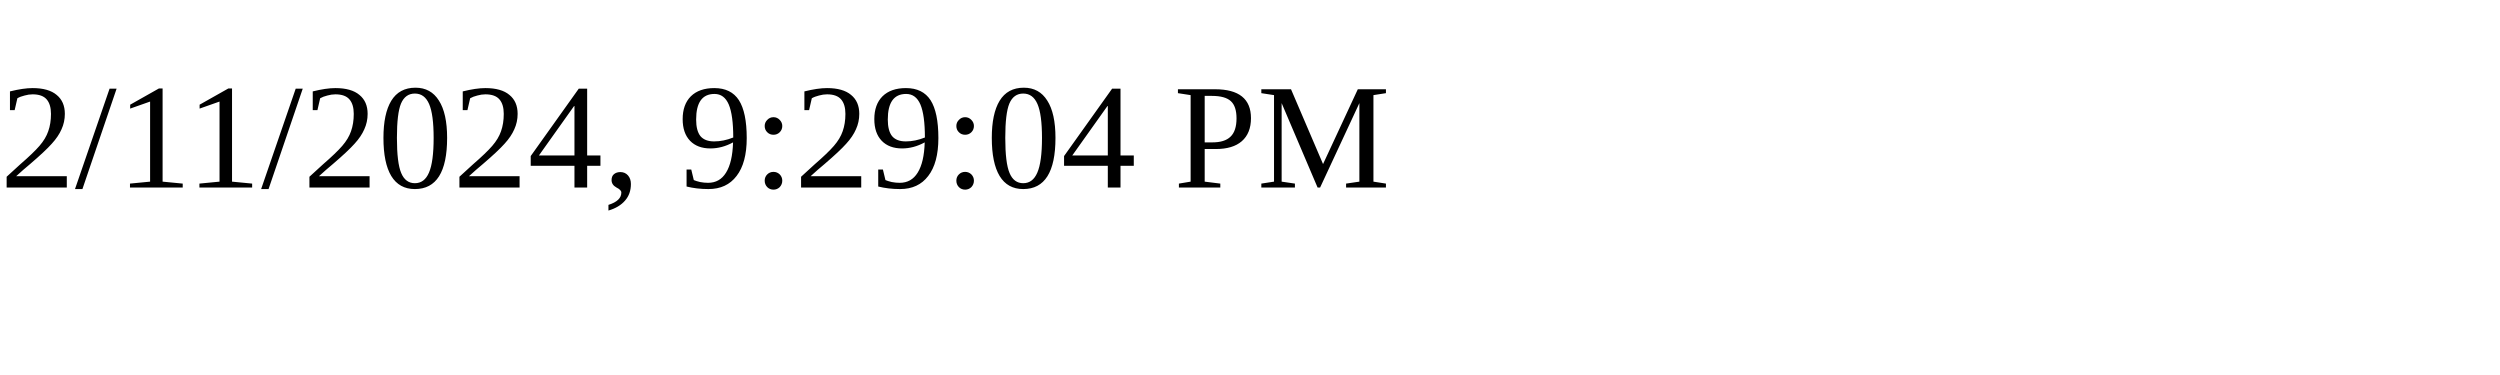
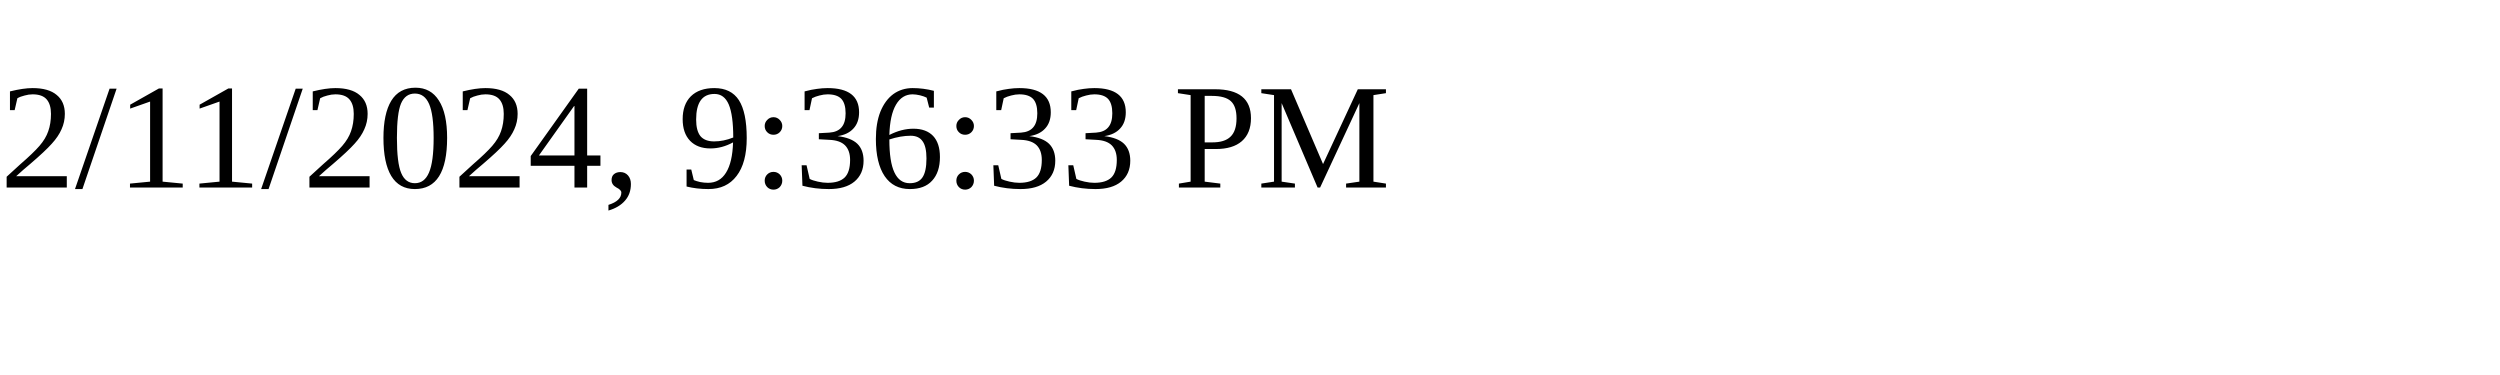
<svg xmlns="http://www.w3.org/2000/svg" height="30" width="200">
-   <text x="0" y="15">2/11/2024, 9:29:04 PM</text>
+   <text x="0" y="15">2/11/2024, 9:36:33 PM</text>
</svg>
